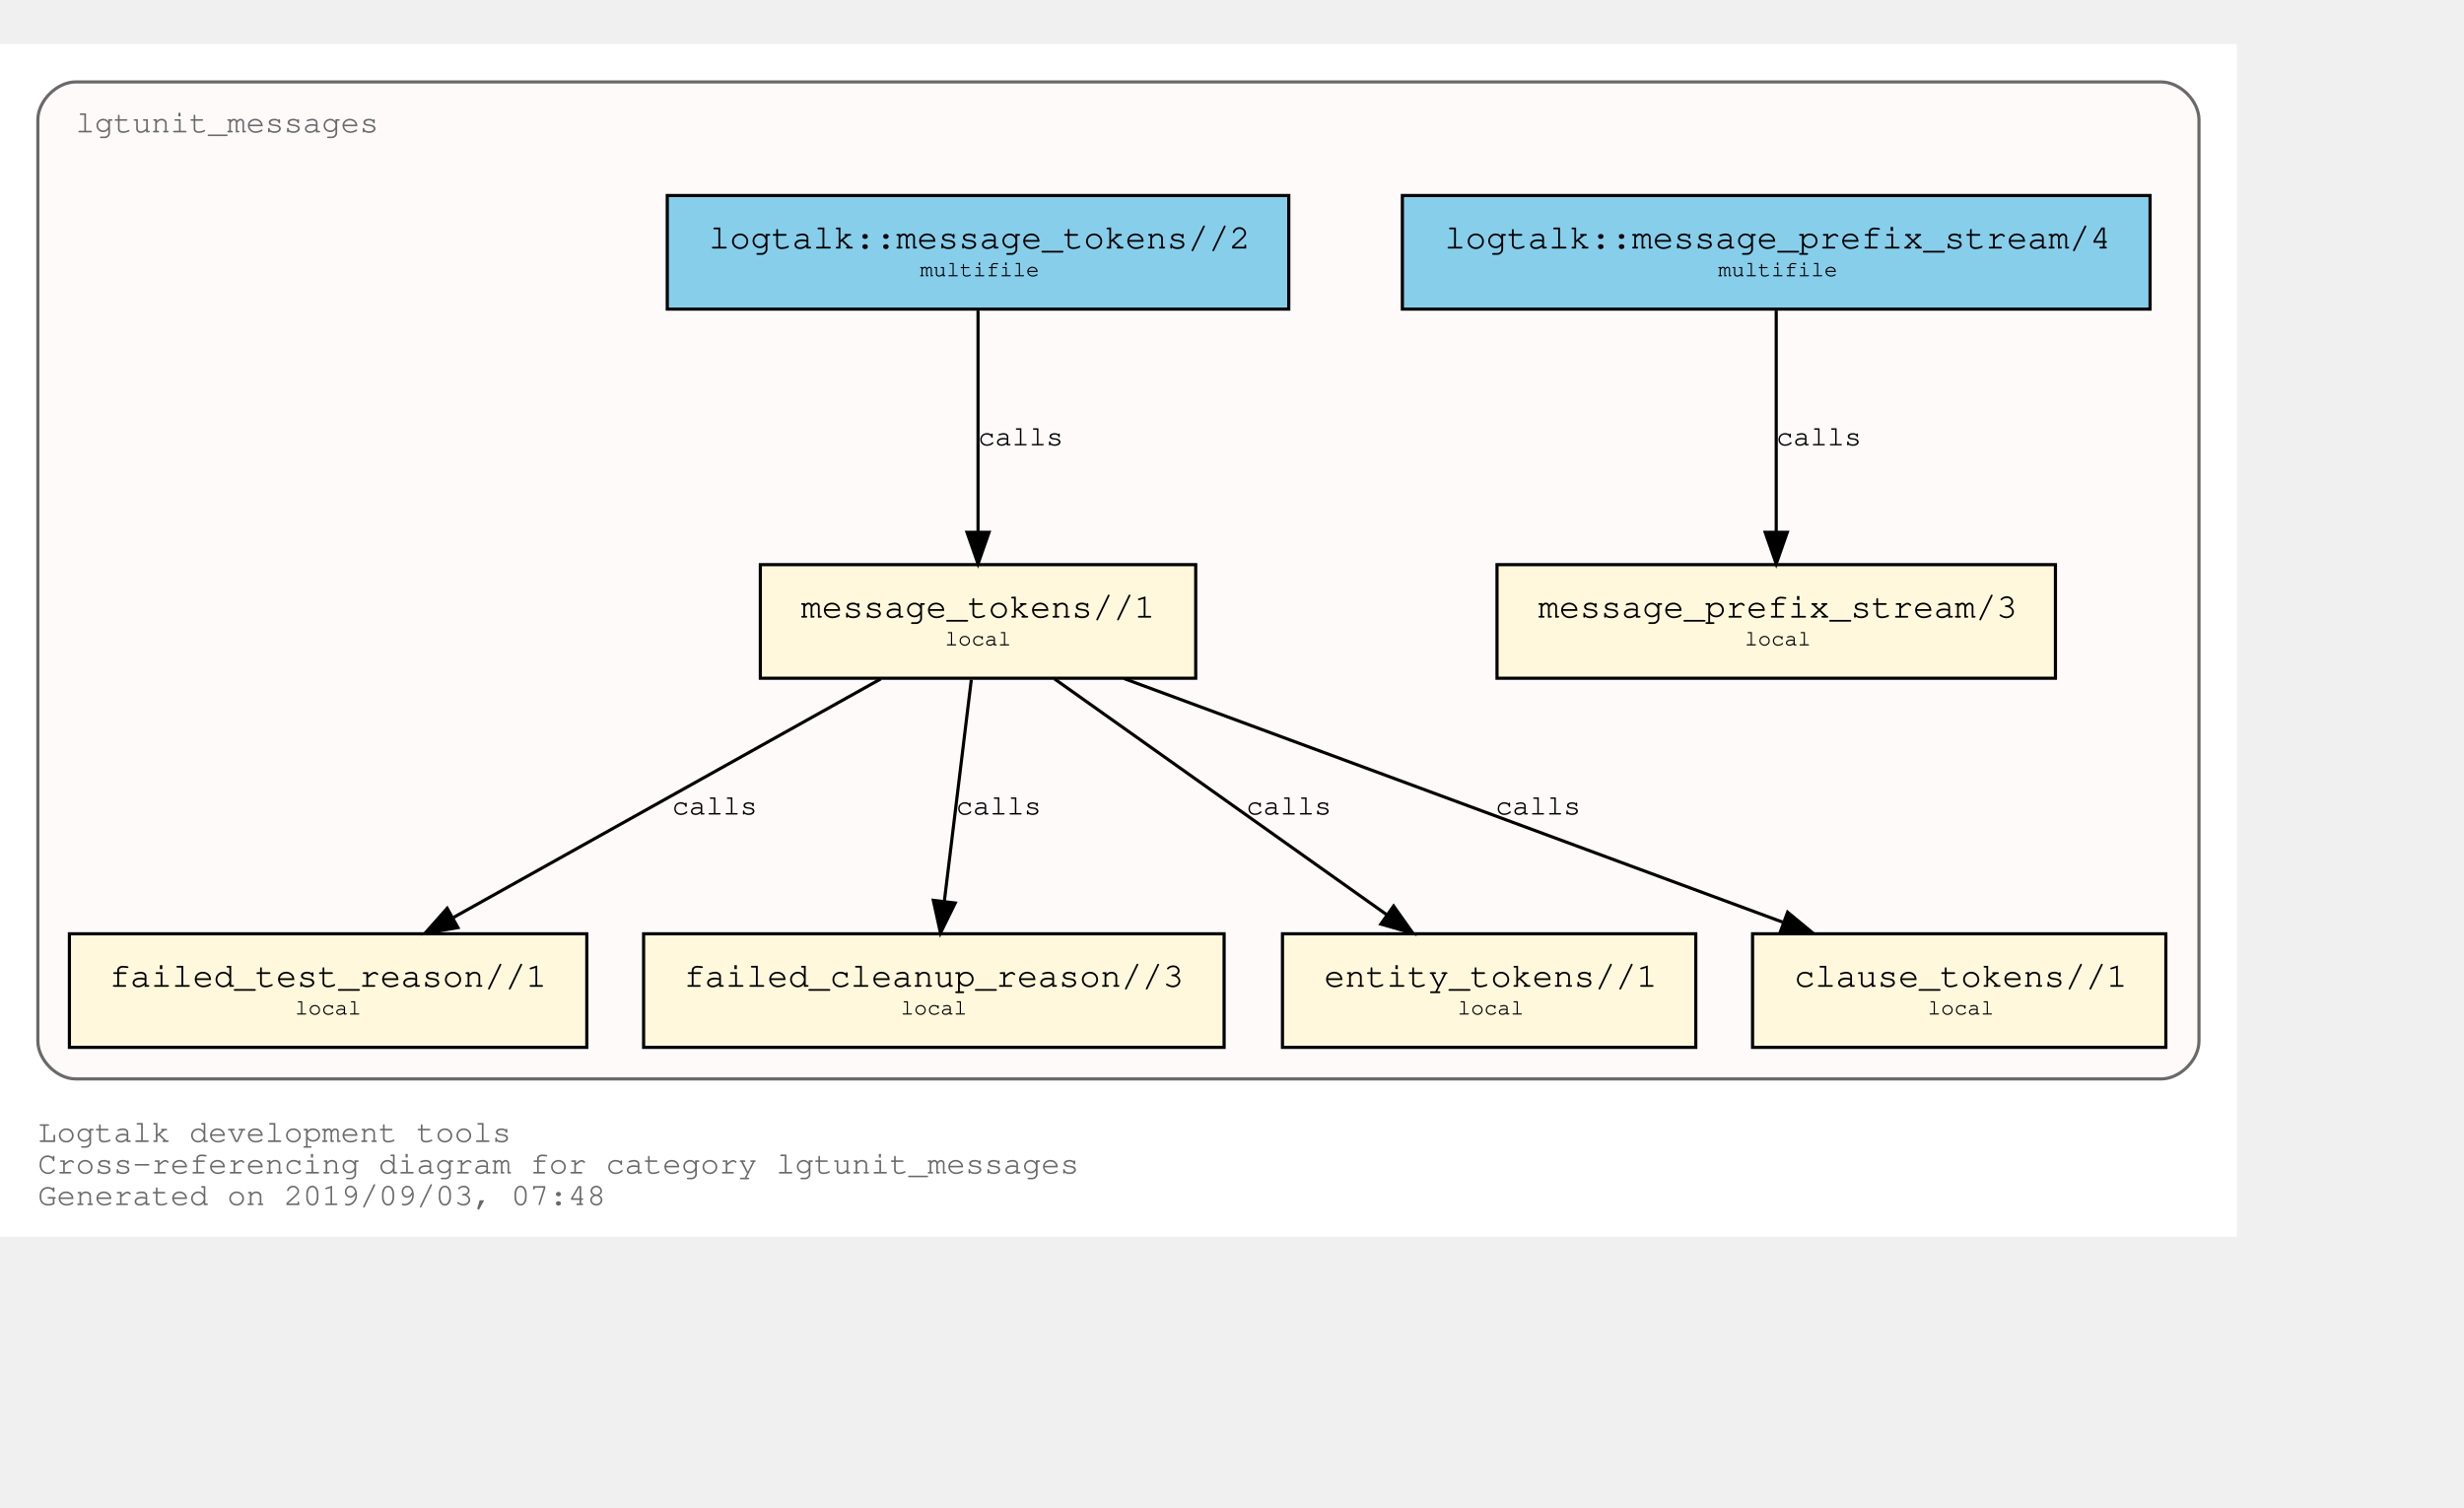
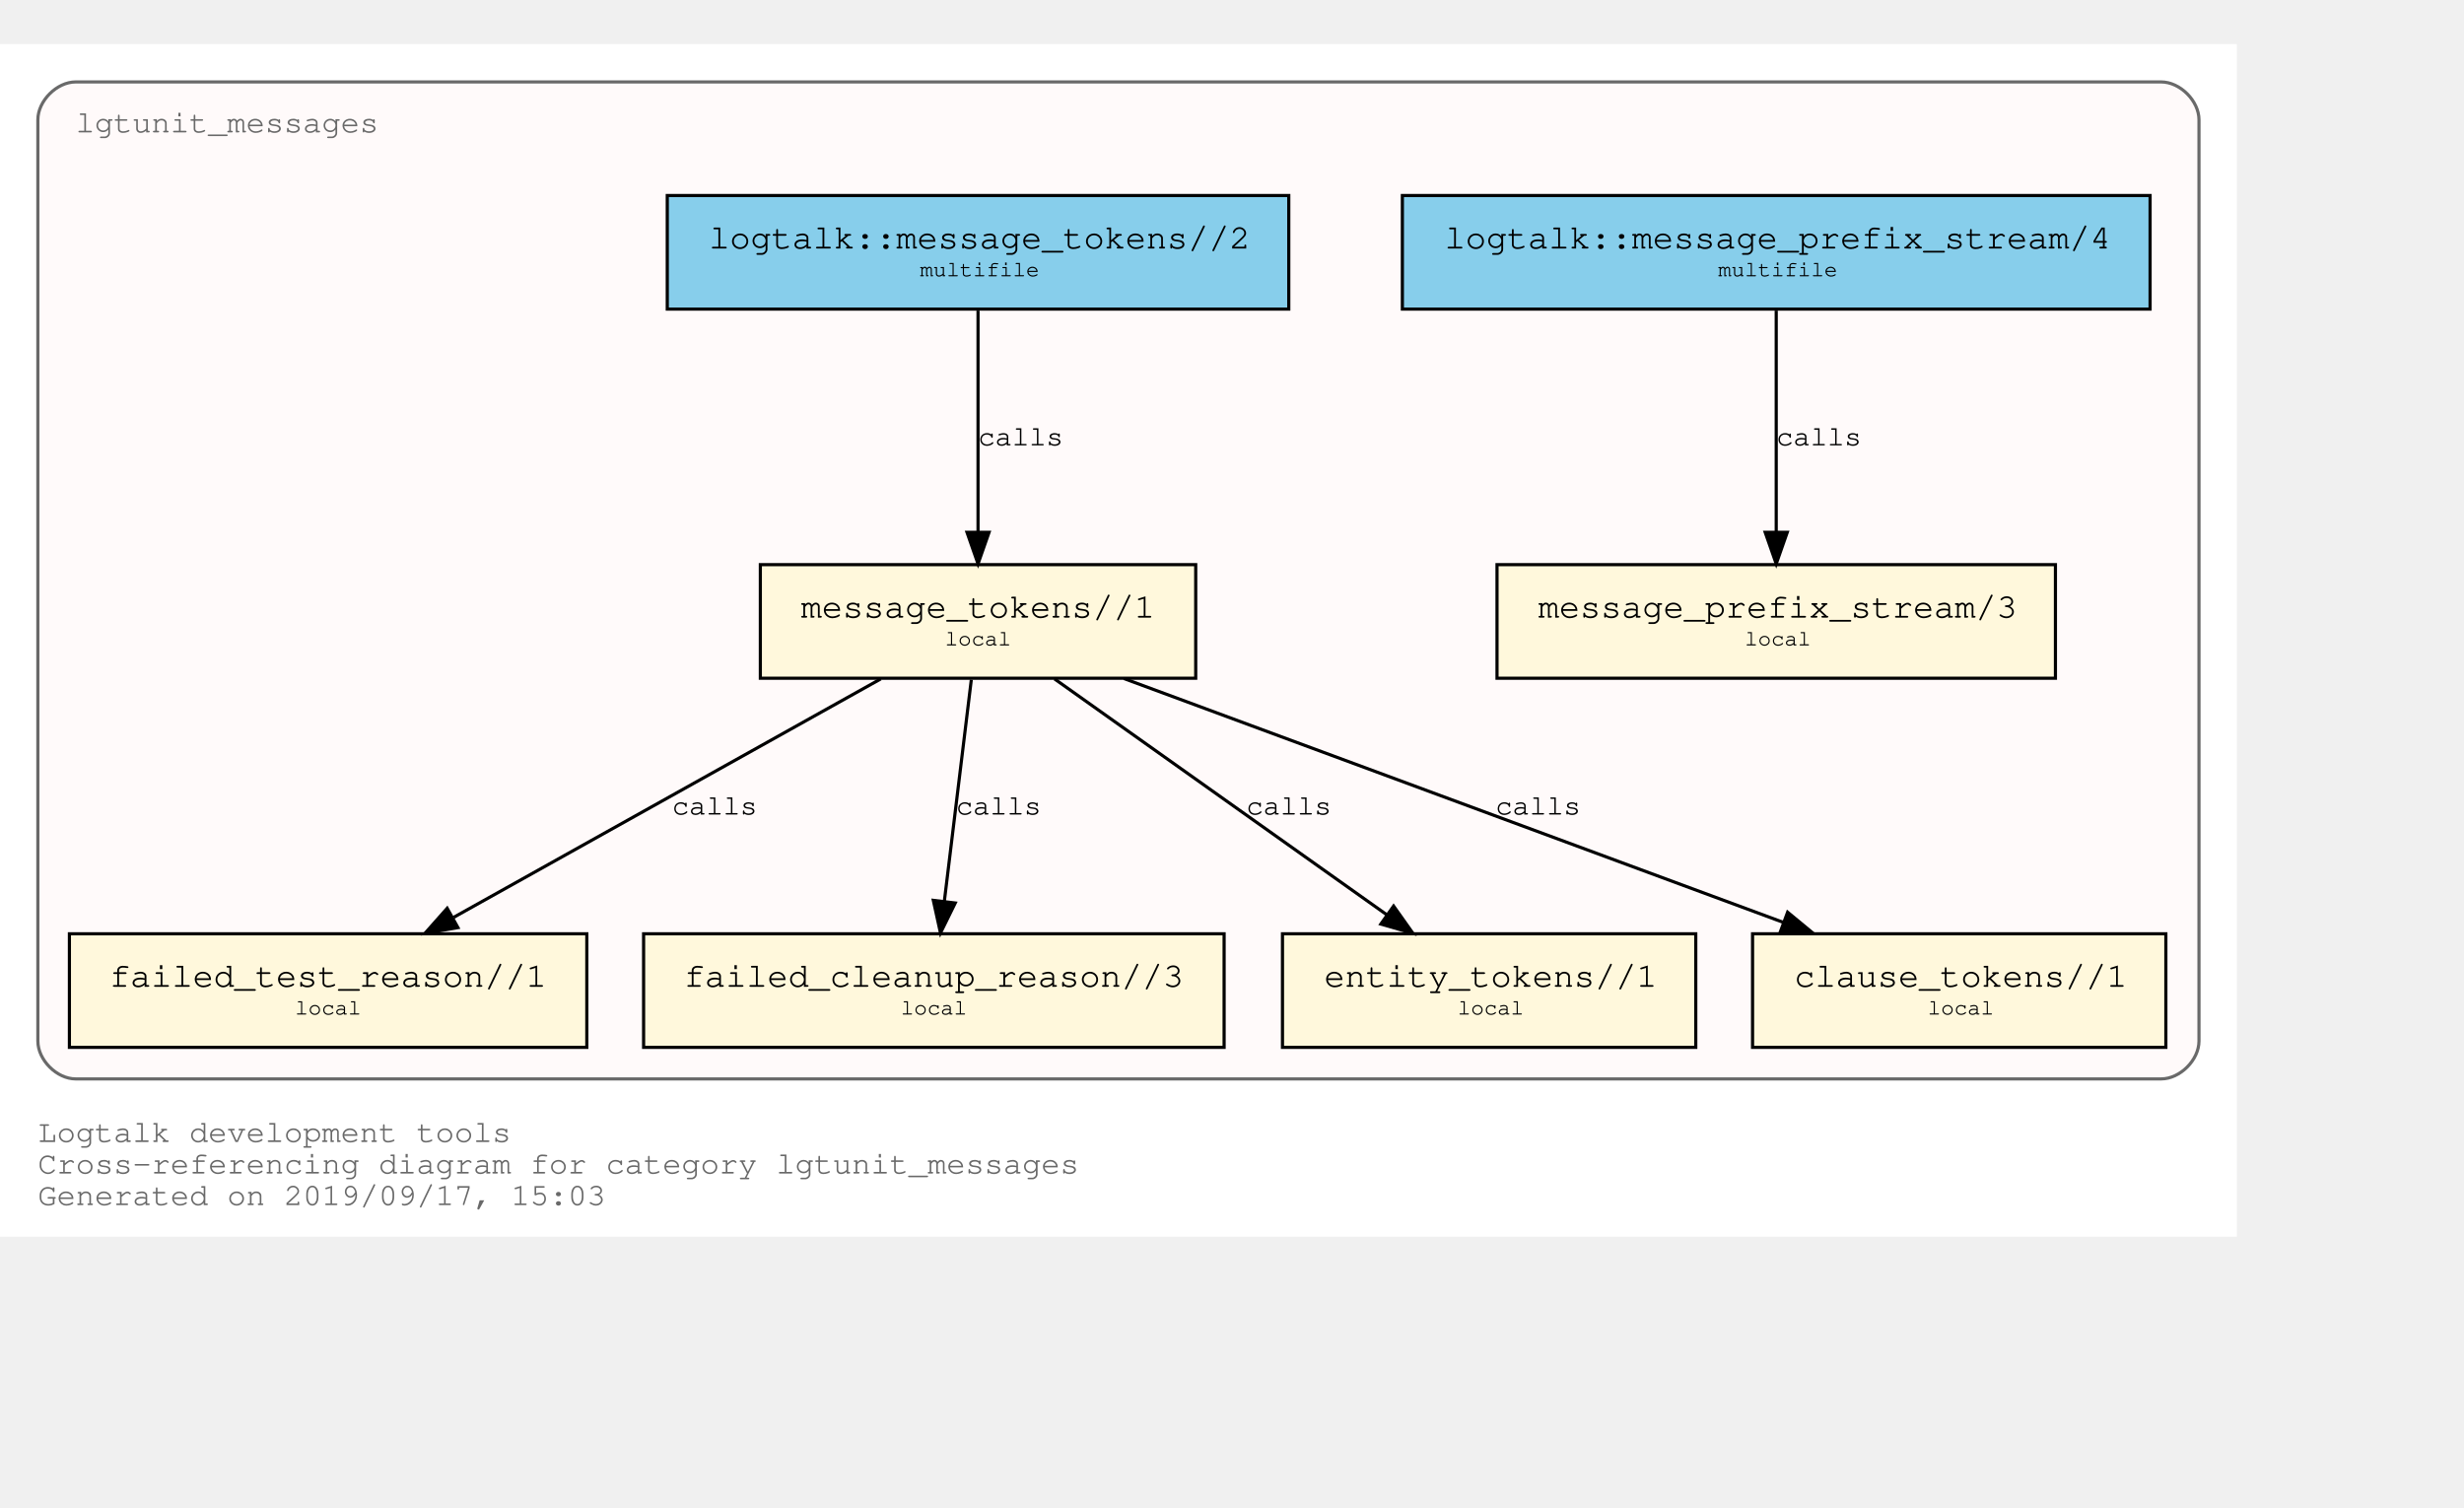
<svg xmlns="http://www.w3.org/2000/svg" xmlns:xlink="http://www.w3.org/1999/xlink" width="853pt" height="522pt" viewBox="72.00 72.00 781.00 450.00">
  <g id="graph0" class="graph" transform="scale(1 1) rotate(0) translate(76 446)">
    <polygon fill="white" stroke="transparent" points="-4,4 -4,-374 705,-374 705,4 -4,4" />
    <text text-anchor="start" x="8" y="-26" font-family="Courier,monospace" font-size="10.00" fill="dimgray">Logtalk development tools</text>
    <text text-anchor="start" x="8" y="-16" font-family="Courier,monospace" font-size="10.00" fill="dimgray">Cross-referencing diagram for category lgtunit_messages</text>
-     <text text-anchor="start" x="8" y="-6" font-family="Courier,monospace" font-size="10.00" fill="dimgray">Generated on 2019/09/03, 07:48</text>
+     <text text-anchor="start" x="8" y="-6" font-family="Courier,monospace" font-size="10.00" fill="dimgray">Generated on 2019/09/17, 15:03</text>
    <g id="clust1" class="cluster">
      <g id="a_clust1">
        <a xlink:title="lgtunit_messages">
          <path fill="snow" stroke="dimgray" d="M20,-46C20,-46 681,-46 681,-46 687,-46 693,-52 693,-58 693,-58 693,-350 693,-350 693,-356 687,-362 681,-362 681,-362 20,-362 20,-362 14,-362 8,-356 8,-350 8,-350 8,-58 8,-58 8,-52 14,-46 20,-46" />
          <g id="a_clust1_0">
-             <a xlink:href="https://github.com/LogtalkDotOrg/logtalk3/tree/9ca66177ce527b793cdb82fc2c5a0b6e7c84b5cb/tools/lgtunit/lgtunit_messages.lgt" xlink:title="https://github.com/LogtalkDotOrg/logtalk3/tree/9ca66177ce527b793cdb82fc2c5a0b6e7c84b5cb/tools/lgtunit/lgtunit_messages.lgt">
+             <a xlink:href="https://github.com/LogtalkDotOrg/logtalk3/tree/847f4d1d6a0f10a9148a974a93a65bf781feee98/tools/lgtunit/lgtunit_messages.lgt" xlink:title="https://github.com/LogtalkDotOrg/logtalk3/tree/847f4d1d6a0f10a9148a974a93a65bf781feee98/tools/lgtunit/lgtunit_messages.lgt">
              <text text-anchor="start" x="19.99" y="-346" font-family="Courier,monospace" font-size="10.00" fill="dimgray">lgtunit_messages</text>
            </a>
          </g>
        </a>
      </g>
    </g>
    <g id="node1" class="node">
      <g id="a_node1">
-         <a xlink:href="https://github.com/LogtalkDotOrg/logtalk3/tree/9ca66177ce527b793cdb82fc2c5a0b6e7c84b5cb/tools/lgtunit/lgtunit_messages.lgt#L43" xlink:title="https://github.com/LogtalkDotOrg/logtalk3/tree/9ca66177ce527b793cdb82fc2c5a0b6e7c84b5cb/tools/lgtunit/lgtunit_messages.lgt#L43">
+         <a xlink:href="https://github.com/LogtalkDotOrg/logtalk3/tree/847f4d1d6a0f10a9148a974a93a65bf781feee98/tools/lgtunit/lgtunit_messages.lgt#L43" xlink:title="https://github.com/LogtalkDotOrg/logtalk3/tree/847f4d1d6a0f10a9148a974a93a65bf781feee98/tools/lgtunit/lgtunit_messages.lgt#L43">
          <polygon fill="cornsilk" stroke="black" points="647.5,-209 470.5,-209 470.5,-173 647.5,-173 647.5,-209" />
          <text text-anchor="start" x="478.8" y="-192.8" font-family="Courier,monospace" font-size="9.00"> </text>
          <text text-anchor="start" x="483.59" y="-192.2" font-family="Courier,monospace" font-size="11.00">message_prefix_stream/3</text>
          <text text-anchor="start" x="634.8" y="-192.8" font-family="Courier,monospace" font-size="9.00"> </text>
          <text text-anchor="start" x="478.8" y="-182.8" font-family="Courier,monospace" font-size="9.00"> </text>
          <text text-anchor="start" x="549" y="-183.4" font-family="Courier,monospace" font-size="7.00">local</text>
          <text text-anchor="start" x="634.8" y="-182.8" font-family="Courier,monospace" font-size="9.00"> </text>
        </a>
      </g>
    </g>
    <g id="node2" class="node">
      <g id="a_node2">
-         <a xlink:href="https://github.com/LogtalkDotOrg/logtalk3/tree/9ca66177ce527b793cdb82fc2c5a0b6e7c84b5cb/tools/lgtunit/lgtunit_messages.lgt#L56" xlink:title="https://github.com/LogtalkDotOrg/logtalk3/tree/9ca66177ce527b793cdb82fc2c5a0b6e7c84b5cb/tools/lgtunit/lgtunit_messages.lgt#L56">
+         <a xlink:href="https://github.com/LogtalkDotOrg/logtalk3/tree/847f4d1d6a0f10a9148a974a93a65bf781feee98/tools/lgtunit/lgtunit_messages.lgt#L56" xlink:title="https://github.com/LogtalkDotOrg/logtalk3/tree/847f4d1d6a0f10a9148a974a93a65bf781feee98/tools/lgtunit/lgtunit_messages.lgt#L56">
          <polygon fill="cornsilk" stroke="black" points="375,-209 237,-209 237,-173 375,-173 375,-209" />
          <text text-anchor="start" x="244.8" y="-192.8" font-family="Courier,monospace" font-size="9.00"> </text>
          <text text-anchor="start" x="249.89" y="-192.2" font-family="Courier,monospace" font-size="11.00">message_tokens//1</text>
          <text text-anchor="start" x="361.8" y="-192.8" font-family="Courier,monospace" font-size="9.00"> </text>
          <text text-anchor="start" x="244.8" y="-182.8" font-family="Courier,monospace" font-size="9.00"> </text>
          <text text-anchor="start" x="295.5" y="-183.4" font-family="Courier,monospace" font-size="7.00">local</text>
          <text text-anchor="start" x="361.8" y="-182.8" font-family="Courier,monospace" font-size="9.00"> </text>
        </a>
      </g>
    </g>
    <g id="node3" class="node">
      <g id="a_node3">
-         <a xlink:href="https://github.com/LogtalkDotOrg/logtalk3/tree/9ca66177ce527b793cdb82fc2c5a0b6e7c84b5cb/tools/lgtunit/lgtunit_messages.lgt#L206" xlink:title="https://github.com/LogtalkDotOrg/logtalk3/tree/9ca66177ce527b793cdb82fc2c5a0b6e7c84b5cb/tools/lgtunit/lgtunit_messages.lgt#L206">
+         <a xlink:href="https://github.com/LogtalkDotOrg/logtalk3/tree/847f4d1d6a0f10a9148a974a93a65bf781feee98/tools/lgtunit/lgtunit_messages.lgt#L206" xlink:title="https://github.com/LogtalkDotOrg/logtalk3/tree/847f4d1d6a0f10a9148a974a93a65bf781feee98/tools/lgtunit/lgtunit_messages.lgt#L206">
          <polygon fill="cornsilk" stroke="black" points="182,-92 18,-92 18,-56 182,-56 182,-92" />
          <text text-anchor="start" x="25.8" y="-75.8" font-family="Courier,monospace" font-size="9.00"> </text>
          <text text-anchor="start" x="30.69" y="-75.2" font-family="Courier,monospace" font-size="11.00">failed_test_reason//1</text>
          <text text-anchor="start" x="168.8" y="-75.8" font-family="Courier,monospace" font-size="9.00"> </text>
          <text text-anchor="start" x="25.8" y="-65.8" font-family="Courier,monospace" font-size="9.00"> </text>
          <text text-anchor="start" x="89.5" y="-66.4" font-family="Courier,monospace" font-size="7.00">local</text>
          <text text-anchor="start" x="168.8" y="-65.8" font-family="Courier,monospace" font-size="9.00"> </text>
        </a>
      </g>
    </g>
    <g id="edge3" class="edge">
      <g id="a_edge3">
-         <a xlink:href="https://github.com/LogtalkDotOrg/logtalk3/tree/9ca66177ce527b793cdb82fc2c5a0b6e7c84b5cb/tools/lgtunit/lgtunit_messages.lgt#L97" xlink:title="calls">
+         <a xlink:href="https://github.com/LogtalkDotOrg/logtalk3/tree/847f4d1d6a0f10a9148a974a93a65bf781feee98/tools/lgtunit/lgtunit_messages.lgt#L97" xlink:title="calls">
          <path fill="none" stroke="black" d="M275.16,-172.78C239.1,-152.65 179.34,-119.29 139.81,-97.22" />
          <polygon fill="black" stroke="black" points="141.15,-93.96 130.71,-92.15 137.74,-100.08 141.15,-93.96" />
        </a>
      </g>
      <g id="a_edge3-label">
-         <a xlink:href="https://github.com/LogtalkDotOrg/logtalk3/tree/9ca66177ce527b793cdb82fc2c5a0b6e7c84b5cb/tools/lgtunit/lgtunit_messages.lgt#L97" xlink:title="https://github.com/LogtalkDotOrg/logtalk3/tree/9ca66177ce527b793cdb82fc2c5a0b6e7c84b5cb/tools/lgtunit/lgtunit_messages.lgt#L97">
+         <a xlink:href="https://github.com/LogtalkDotOrg/logtalk3/tree/847f4d1d6a0f10a9148a974a93a65bf781feee98/tools/lgtunit/lgtunit_messages.lgt#L97" xlink:title="https://github.com/LogtalkDotOrg/logtalk3/tree/847f4d1d6a0f10a9148a974a93a65bf781feee98/tools/lgtunit/lgtunit_messages.lgt#L97">
          <text text-anchor="start" x="209" y="-129.8" font-family="Courier,monospace" font-size="9.00">calls</text>
        </a>
      </g>
    </g>
    <g id="node4" class="node">
      <g id="a_node4">
-         <a xlink:href="https://github.com/LogtalkDotOrg/logtalk3/tree/9ca66177ce527b793cdb82fc2c5a0b6e7c84b5cb/tools/lgtunit/lgtunit_messages.lgt#L244" xlink:title="https://github.com/LogtalkDotOrg/logtalk3/tree/9ca66177ce527b793cdb82fc2c5a0b6e7c84b5cb/tools/lgtunit/lgtunit_messages.lgt#L244">
+         <a xlink:href="https://github.com/LogtalkDotOrg/logtalk3/tree/847f4d1d6a0f10a9148a974a93a65bf781feee98/tools/lgtunit/lgtunit_messages.lgt#L244" xlink:title="https://github.com/LogtalkDotOrg/logtalk3/tree/847f4d1d6a0f10a9148a974a93a65bf781feee98/tools/lgtunit/lgtunit_messages.lgt#L244">
          <polygon fill="cornsilk" stroke="black" points="384,-92 200,-92 200,-56 384,-56 384,-92" />
          <text text-anchor="start" x="207.8" y="-75.8" font-family="Courier,monospace" font-size="9.00"> </text>
          <text text-anchor="start" x="212.79" y="-75.2" font-family="Courier,monospace" font-size="11.00">failed_cleanup_reason//3</text>
          <text text-anchor="start" x="370.8" y="-75.8" font-family="Courier,monospace" font-size="9.00"> </text>
          <text text-anchor="start" x="207.8" y="-65.8" font-family="Courier,monospace" font-size="9.00"> </text>
          <text text-anchor="start" x="281.5" y="-66.4" font-family="Courier,monospace" font-size="7.00">local</text>
          <text text-anchor="start" x="370.8" y="-65.8" font-family="Courier,monospace" font-size="9.00"> </text>
        </a>
      </g>
    </g>
    <g id="edge4" class="edge">
      <g id="a_edge4">
-         <a xlink:href="https://github.com/LogtalkDotOrg/logtalk3/tree/9ca66177ce527b793cdb82fc2c5a0b6e7c84b5cb/tools/lgtunit/lgtunit_messages.lgt#L133" xlink:title="calls">
+         <a xlink:href="https://github.com/LogtalkDotOrg/logtalk3/tree/847f4d1d6a0f10a9148a974a93a65bf781feee98/tools/lgtunit/lgtunit_messages.lgt#L133" xlink:title="calls">
          <path fill="none" stroke="black" d="M303.87,-172.53C301.6,-153.85 297.96,-123.97 295.31,-102.2" />
          <polygon fill="black" stroke="black" points="298.78,-101.76 294.1,-92.25 291.83,-102.6 298.78,-101.76" />
        </a>
      </g>
      <g id="a_edge4-label">
-         <a xlink:href="https://github.com/LogtalkDotOrg/logtalk3/tree/9ca66177ce527b793cdb82fc2c5a0b6e7c84b5cb/tools/lgtunit/lgtunit_messages.lgt#L133" xlink:title="https://github.com/LogtalkDotOrg/logtalk3/tree/9ca66177ce527b793cdb82fc2c5a0b6e7c84b5cb/tools/lgtunit/lgtunit_messages.lgt#L133">
+         <a xlink:href="https://github.com/LogtalkDotOrg/logtalk3/tree/847f4d1d6a0f10a9148a974a93a65bf781feee98/tools/lgtunit/lgtunit_messages.lgt#L133" xlink:title="https://github.com/LogtalkDotOrg/logtalk3/tree/847f4d1d6a0f10a9148a974a93a65bf781feee98/tools/lgtunit/lgtunit_messages.lgt#L133">
          <text text-anchor="start" x="299" y="-129.8" font-family="Courier,monospace" font-size="9.00">calls</text>
        </a>
      </g>
    </g>
    <g id="node5" class="node">
      <g id="a_node5">
-         <a xlink:href="https://github.com/LogtalkDotOrg/logtalk3/tree/9ca66177ce527b793cdb82fc2c5a0b6e7c84b5cb/tools/lgtunit/lgtunit_messages.lgt#L249" xlink:title="https://github.com/LogtalkDotOrg/logtalk3/tree/9ca66177ce527b793cdb82fc2c5a0b6e7c84b5cb/tools/lgtunit/lgtunit_messages.lgt#L249">
+         <a xlink:href="https://github.com/LogtalkDotOrg/logtalk3/tree/847f4d1d6a0f10a9148a974a93a65bf781feee98/tools/lgtunit/lgtunit_messages.lgt#L249" xlink:title="https://github.com/LogtalkDotOrg/logtalk3/tree/847f4d1d6a0f10a9148a974a93a65bf781feee98/tools/lgtunit/lgtunit_messages.lgt#L249">
          <polygon fill="cornsilk" stroke="black" points="533.5,-92 402.5,-92 402.5,-56 533.5,-56 533.5,-92" />
          <text text-anchor="start" x="410.8" y="-75.8" font-family="Courier,monospace" font-size="9.00"> </text>
          <text text-anchor="start" x="415.69" y="-75.2" font-family="Courier,monospace" font-size="11.00">entity_tokens//1</text>
          <text text-anchor="start" x="520.8" y="-75.8" font-family="Courier,monospace" font-size="9.00"> </text>
          <text text-anchor="start" x="410.8" y="-65.8" font-family="Courier,monospace" font-size="9.00"> </text>
          <text text-anchor="start" x="458" y="-66.4" font-family="Courier,monospace" font-size="7.00">local</text>
          <text text-anchor="start" x="520.8" y="-65.8" font-family="Courier,monospace" font-size="9.00"> </text>
        </a>
      </g>
    </g>
    <g id="edge5" class="edge">
      <g id="a_edge5">
-         <a xlink:href="https://github.com/LogtalkDotOrg/logtalk3/tree/9ca66177ce527b793cdb82fc2c5a0b6e7c84b5cb/tools/lgtunit/lgtunit_messages.lgt#L145" xlink:title="calls">
+         <a xlink:href="https://github.com/LogtalkDotOrg/logtalk3/tree/847f4d1d6a0f10a9148a974a93a65bf781feee98/tools/lgtunit/lgtunit_messages.lgt#L145" xlink:title="calls">
          <path fill="none" stroke="black" d="M330.25,-172.78C358.25,-152.91 404.42,-120.13 435.51,-98.07" />
          <polygon fill="black" stroke="black" points="437.72,-100.79 443.85,-92.15 433.67,-95.08 437.72,-100.79" />
        </a>
      </g>
      <g id="a_edge5-label">
-         <a xlink:href="https://github.com/LogtalkDotOrg/logtalk3/tree/9ca66177ce527b793cdb82fc2c5a0b6e7c84b5cb/tools/lgtunit/lgtunit_messages.lgt#L145" xlink:title="https://github.com/LogtalkDotOrg/logtalk3/tree/9ca66177ce527b793cdb82fc2c5a0b6e7c84b5cb/tools/lgtunit/lgtunit_messages.lgt#L145">
+         <a xlink:href="https://github.com/LogtalkDotOrg/logtalk3/tree/847f4d1d6a0f10a9148a974a93a65bf781feee98/tools/lgtunit/lgtunit_messages.lgt#L145" xlink:title="https://github.com/LogtalkDotOrg/logtalk3/tree/847f4d1d6a0f10a9148a974a93a65bf781feee98/tools/lgtunit/lgtunit_messages.lgt#L145">
          <text text-anchor="start" x="391" y="-129.8" font-family="Courier,monospace" font-size="9.00">calls</text>
        </a>
      </g>
    </g>
    <g id="node6" class="node">
      <g id="a_node6">
-         <a xlink:href="https://github.com/LogtalkDotOrg/logtalk3/tree/9ca66177ce527b793cdb82fc2c5a0b6e7c84b5cb/tools/lgtunit/lgtunit_messages.lgt#L255" xlink:title="https://github.com/LogtalkDotOrg/logtalk3/tree/9ca66177ce527b793cdb82fc2c5a0b6e7c84b5cb/tools/lgtunit/lgtunit_messages.lgt#L255">
+         <a xlink:href="https://github.com/LogtalkDotOrg/logtalk3/tree/847f4d1d6a0f10a9148a974a93a65bf781feee98/tools/lgtunit/lgtunit_messages.lgt#L255" xlink:title="https://github.com/LogtalkDotOrg/logtalk3/tree/847f4d1d6a0f10a9148a974a93a65bf781feee98/tools/lgtunit/lgtunit_messages.lgt#L255">
          <polygon fill="cornsilk" stroke="black" points="682.5,-92 551.5,-92 551.5,-56 682.5,-56 682.5,-92" />
          <text text-anchor="start" x="559.8" y="-75.8" font-family="Courier,monospace" font-size="9.00"> </text>
          <text text-anchor="start" x="564.69" y="-75.2" font-family="Courier,monospace" font-size="11.00">clause_tokens//1</text>
          <text text-anchor="start" x="669.8" y="-75.8" font-family="Courier,monospace" font-size="9.00"> </text>
          <text text-anchor="start" x="559.8" y="-65.8" font-family="Courier,monospace" font-size="9.00"> </text>
          <text text-anchor="start" x="607" y="-66.4" font-family="Courier,monospace" font-size="7.00">local</text>
          <text text-anchor="start" x="669.8" y="-65.8" font-family="Courier,monospace" font-size="9.00"> </text>
        </a>
      </g>
    </g>
    <g id="edge6" class="edge">
      <g id="a_edge6">
-         <a xlink:href="https://github.com/LogtalkDotOrg/logtalk3/tree/9ca66177ce527b793cdb82fc2c5a0b6e7c84b5cb/tools/lgtunit/lgtunit_messages.lgt#L145" xlink:title="calls">
+         <a xlink:href="https://github.com/LogtalkDotOrg/logtalk3/tree/847f4d1d6a0f10a9148a974a93a65bf781feee98/tools/lgtunit/lgtunit_messages.lgt#L145" xlink:title="calls">
          <path fill="none" stroke="black" d="M352.22,-172.91C407.92,-152.31 501.45,-117.73 561.13,-95.66" />
          <polygon fill="black" stroke="black" points="562.61,-98.84 570.78,-92.09 560.18,-92.28 562.61,-98.84" />
        </a>
      </g>
      <g id="a_edge6-label">
-         <a xlink:href="https://github.com/LogtalkDotOrg/logtalk3/tree/9ca66177ce527b793cdb82fc2c5a0b6e7c84b5cb/tools/lgtunit/lgtunit_messages.lgt#L145" xlink:title="https://github.com/LogtalkDotOrg/logtalk3/tree/9ca66177ce527b793cdb82fc2c5a0b6e7c84b5cb/tools/lgtunit/lgtunit_messages.lgt#L145">
+         <a xlink:href="https://github.com/LogtalkDotOrg/logtalk3/tree/847f4d1d6a0f10a9148a974a93a65bf781feee98/tools/lgtunit/lgtunit_messages.lgt#L145" xlink:title="https://github.com/LogtalkDotOrg/logtalk3/tree/847f4d1d6a0f10a9148a974a93a65bf781feee98/tools/lgtunit/lgtunit_messages.lgt#L145">
          <text text-anchor="start" x="470" y="-129.8" font-family="Courier,monospace" font-size="9.00">calls</text>
        </a>
      </g>
    </g>
    <g id="node7" class="node">
      <g id="a_node7">
-         <a xlink:href="https://github.com/LogtalkDotOrg/logtalk3/tree/9ca66177ce527b793cdb82fc2c5a0b6e7c84b5cb/tools/lgtunit/lgtunit_messages.lgt#L39" xlink:title="https://github.com/LogtalkDotOrg/logtalk3/tree/9ca66177ce527b793cdb82fc2c5a0b6e7c84b5cb/tools/lgtunit/lgtunit_messages.lgt#L39">
+         <a xlink:href="https://github.com/LogtalkDotOrg/logtalk3/tree/847f4d1d6a0f10a9148a974a93a65bf781feee98/tools/lgtunit/lgtunit_messages.lgt#L39" xlink:title="https://github.com/LogtalkDotOrg/logtalk3/tree/847f4d1d6a0f10a9148a974a93a65bf781feee98/tools/lgtunit/lgtunit_messages.lgt#L39">
          <polygon fill="skyblue" stroke="black" points="677.5,-326 440.5,-326 440.5,-290 677.5,-290 677.5,-326" />
          <text text-anchor="start" x="448.8" y="-309.8" font-family="Courier,monospace" font-size="9.00"> </text>
          <text text-anchor="start" x="453.88" y="-309.2" font-family="Courier,monospace" font-size="11.00">logtalk::message_prefix_stream/4</text>
          <text text-anchor="start" x="664.8" y="-309.8" font-family="Courier,monospace" font-size="9.00"> </text>
          <text text-anchor="start" x="448.8" y="-299.8" font-family="Courier,monospace" font-size="9.00"> </text>
          <text text-anchor="start" x="540.6" y="-300.4" font-family="Courier,monospace" font-size="7.00">multifile</text>
          <text text-anchor="start" x="664.8" y="-299.8" font-family="Courier,monospace" font-size="9.00"> </text>
        </a>
      </g>
    </g>
    <g id="edge1" class="edge">
      <g id="a_edge1">
-         <a xlink:href="https://github.com/LogtalkDotOrg/logtalk3/tree/9ca66177ce527b793cdb82fc2c5a0b6e7c84b5cb/tools/lgtunit/lgtunit_messages.lgt#L39" xlink:title="calls">
+         <a xlink:href="https://github.com/LogtalkDotOrg/logtalk3/tree/847f4d1d6a0f10a9148a974a93a65bf781feee98/tools/lgtunit/lgtunit_messages.lgt#L39" xlink:title="calls">
          <path fill="none" stroke="black" d="M559,-289.53C559,-270.94 559,-241.24 559,-219.5" />
          <polygon fill="black" stroke="black" points="562.5,-219.25 559,-209.25 555.5,-219.25 562.5,-219.25" />
        </a>
      </g>
      <g id="a_edge1-label">
-         <a xlink:href="https://github.com/LogtalkDotOrg/logtalk3/tree/9ca66177ce527b793cdb82fc2c5a0b6e7c84b5cb/tools/lgtunit/lgtunit_messages.lgt#L39" xlink:title="https://github.com/LogtalkDotOrg/logtalk3/tree/9ca66177ce527b793cdb82fc2c5a0b6e7c84b5cb/tools/lgtunit/lgtunit_messages.lgt#L39">
+         <a xlink:href="https://github.com/LogtalkDotOrg/logtalk3/tree/847f4d1d6a0f10a9148a974a93a65bf781feee98/tools/lgtunit/lgtunit_messages.lgt#L39" xlink:title="https://github.com/LogtalkDotOrg/logtalk3/tree/847f4d1d6a0f10a9148a974a93a65bf781feee98/tools/lgtunit/lgtunit_messages.lgt#L39">
          <text text-anchor="start" x="559" y="-246.8" font-family="Courier,monospace" font-size="9.00">calls</text>
        </a>
      </g>
    </g>
    <g id="node8" class="node">
      <g id="a_node8">
-         <a xlink:href="https://github.com/LogtalkDotOrg/logtalk3/tree/9ca66177ce527b793cdb82fc2c5a0b6e7c84b5cb/tools/lgtunit/lgtunit_messages.lgt#L50" xlink:title="https://github.com/LogtalkDotOrg/logtalk3/tree/9ca66177ce527b793cdb82fc2c5a0b6e7c84b5cb/tools/lgtunit/lgtunit_messages.lgt#L50">
+         <a xlink:href="https://github.com/LogtalkDotOrg/logtalk3/tree/847f4d1d6a0f10a9148a974a93a65bf781feee98/tools/lgtunit/lgtunit_messages.lgt#L50" xlink:title="https://github.com/LogtalkDotOrg/logtalk3/tree/847f4d1d6a0f10a9148a974a93a65bf781feee98/tools/lgtunit/lgtunit_messages.lgt#L50">
          <polygon fill="skyblue" stroke="black" points="404.5,-326 207.5,-326 207.5,-290 404.5,-290 404.5,-326" />
          <text text-anchor="start" x="215.8" y="-309.8" font-family="Courier,monospace" font-size="9.00"> </text>
          <text text-anchor="start" x="220.69" y="-309.2" font-family="Courier,monospace" font-size="11.00">logtalk::message_tokens//2</text>
          <text text-anchor="start" x="391.8" y="-309.8" font-family="Courier,monospace" font-size="9.00"> </text>
          <text text-anchor="start" x="215.8" y="-299.8" font-family="Courier,monospace" font-size="9.00"> </text>
          <text text-anchor="start" x="287.6" y="-300.4" font-family="Courier,monospace" font-size="7.00">multifile</text>
          <text text-anchor="start" x="391.8" y="-299.8" font-family="Courier,monospace" font-size="9.00"> </text>
        </a>
      </g>
    </g>
    <g id="edge2" class="edge">
      <g id="a_edge2">
-         <a xlink:href="https://github.com/LogtalkDotOrg/logtalk3/tree/9ca66177ce527b793cdb82fc2c5a0b6e7c84b5cb/tools/lgtunit/lgtunit_messages.lgt#L50" xlink:title="calls">
+         <a xlink:href="https://github.com/LogtalkDotOrg/logtalk3/tree/847f4d1d6a0f10a9148a974a93a65bf781feee98/tools/lgtunit/lgtunit_messages.lgt#L50" xlink:title="calls">
          <path fill="none" stroke="black" d="M306,-289.53C306,-270.94 306,-241.24 306,-219.5" />
          <polygon fill="black" stroke="black" points="309.5,-219.25 306,-209.25 302.5,-219.25 309.5,-219.25" />
        </a>
      </g>
      <g id="a_edge2-label">
-         <a xlink:href="https://github.com/LogtalkDotOrg/logtalk3/tree/9ca66177ce527b793cdb82fc2c5a0b6e7c84b5cb/tools/lgtunit/lgtunit_messages.lgt#L50" xlink:title="https://github.com/LogtalkDotOrg/logtalk3/tree/9ca66177ce527b793cdb82fc2c5a0b6e7c84b5cb/tools/lgtunit/lgtunit_messages.lgt#L50">
+         <a xlink:href="https://github.com/LogtalkDotOrg/logtalk3/tree/847f4d1d6a0f10a9148a974a93a65bf781feee98/tools/lgtunit/lgtunit_messages.lgt#L50" xlink:title="https://github.com/LogtalkDotOrg/logtalk3/tree/847f4d1d6a0f10a9148a974a93a65bf781feee98/tools/lgtunit/lgtunit_messages.lgt#L50">
          <text text-anchor="start" x="306" y="-246.8" font-family="Courier,monospace" font-size="9.00">calls</text>
        </a>
      </g>
    </g>
  </g>
</svg>
